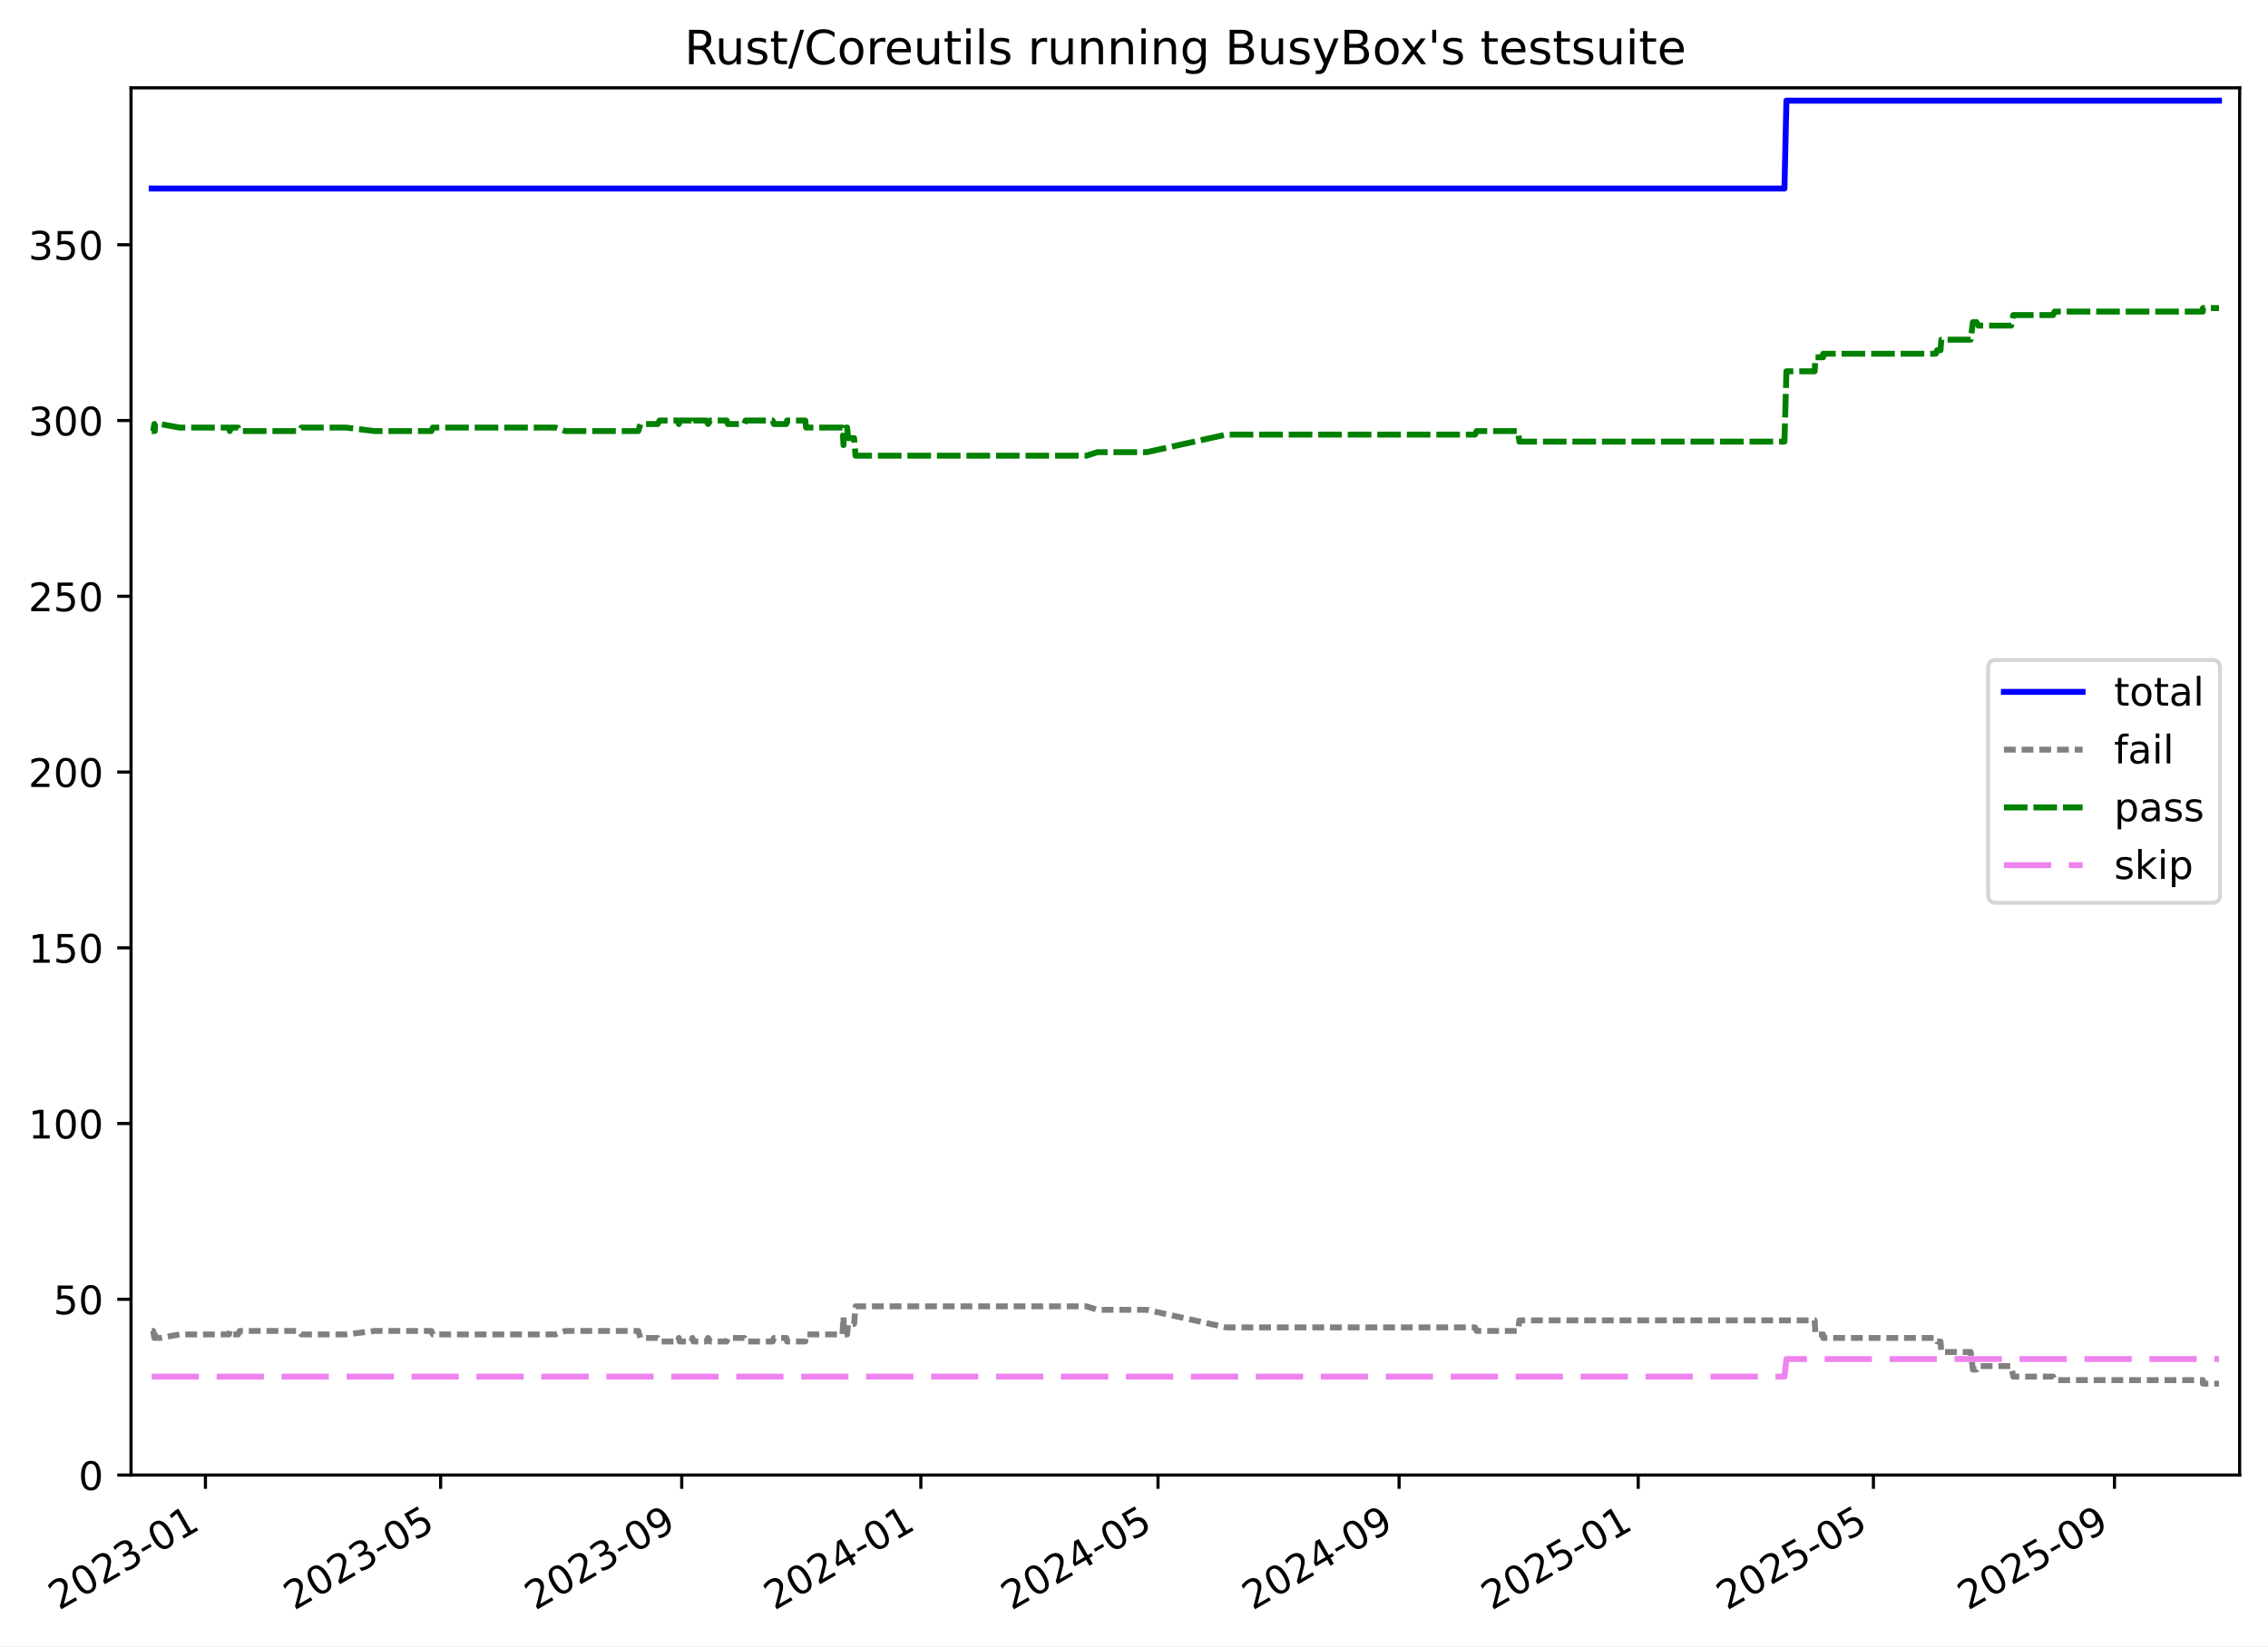
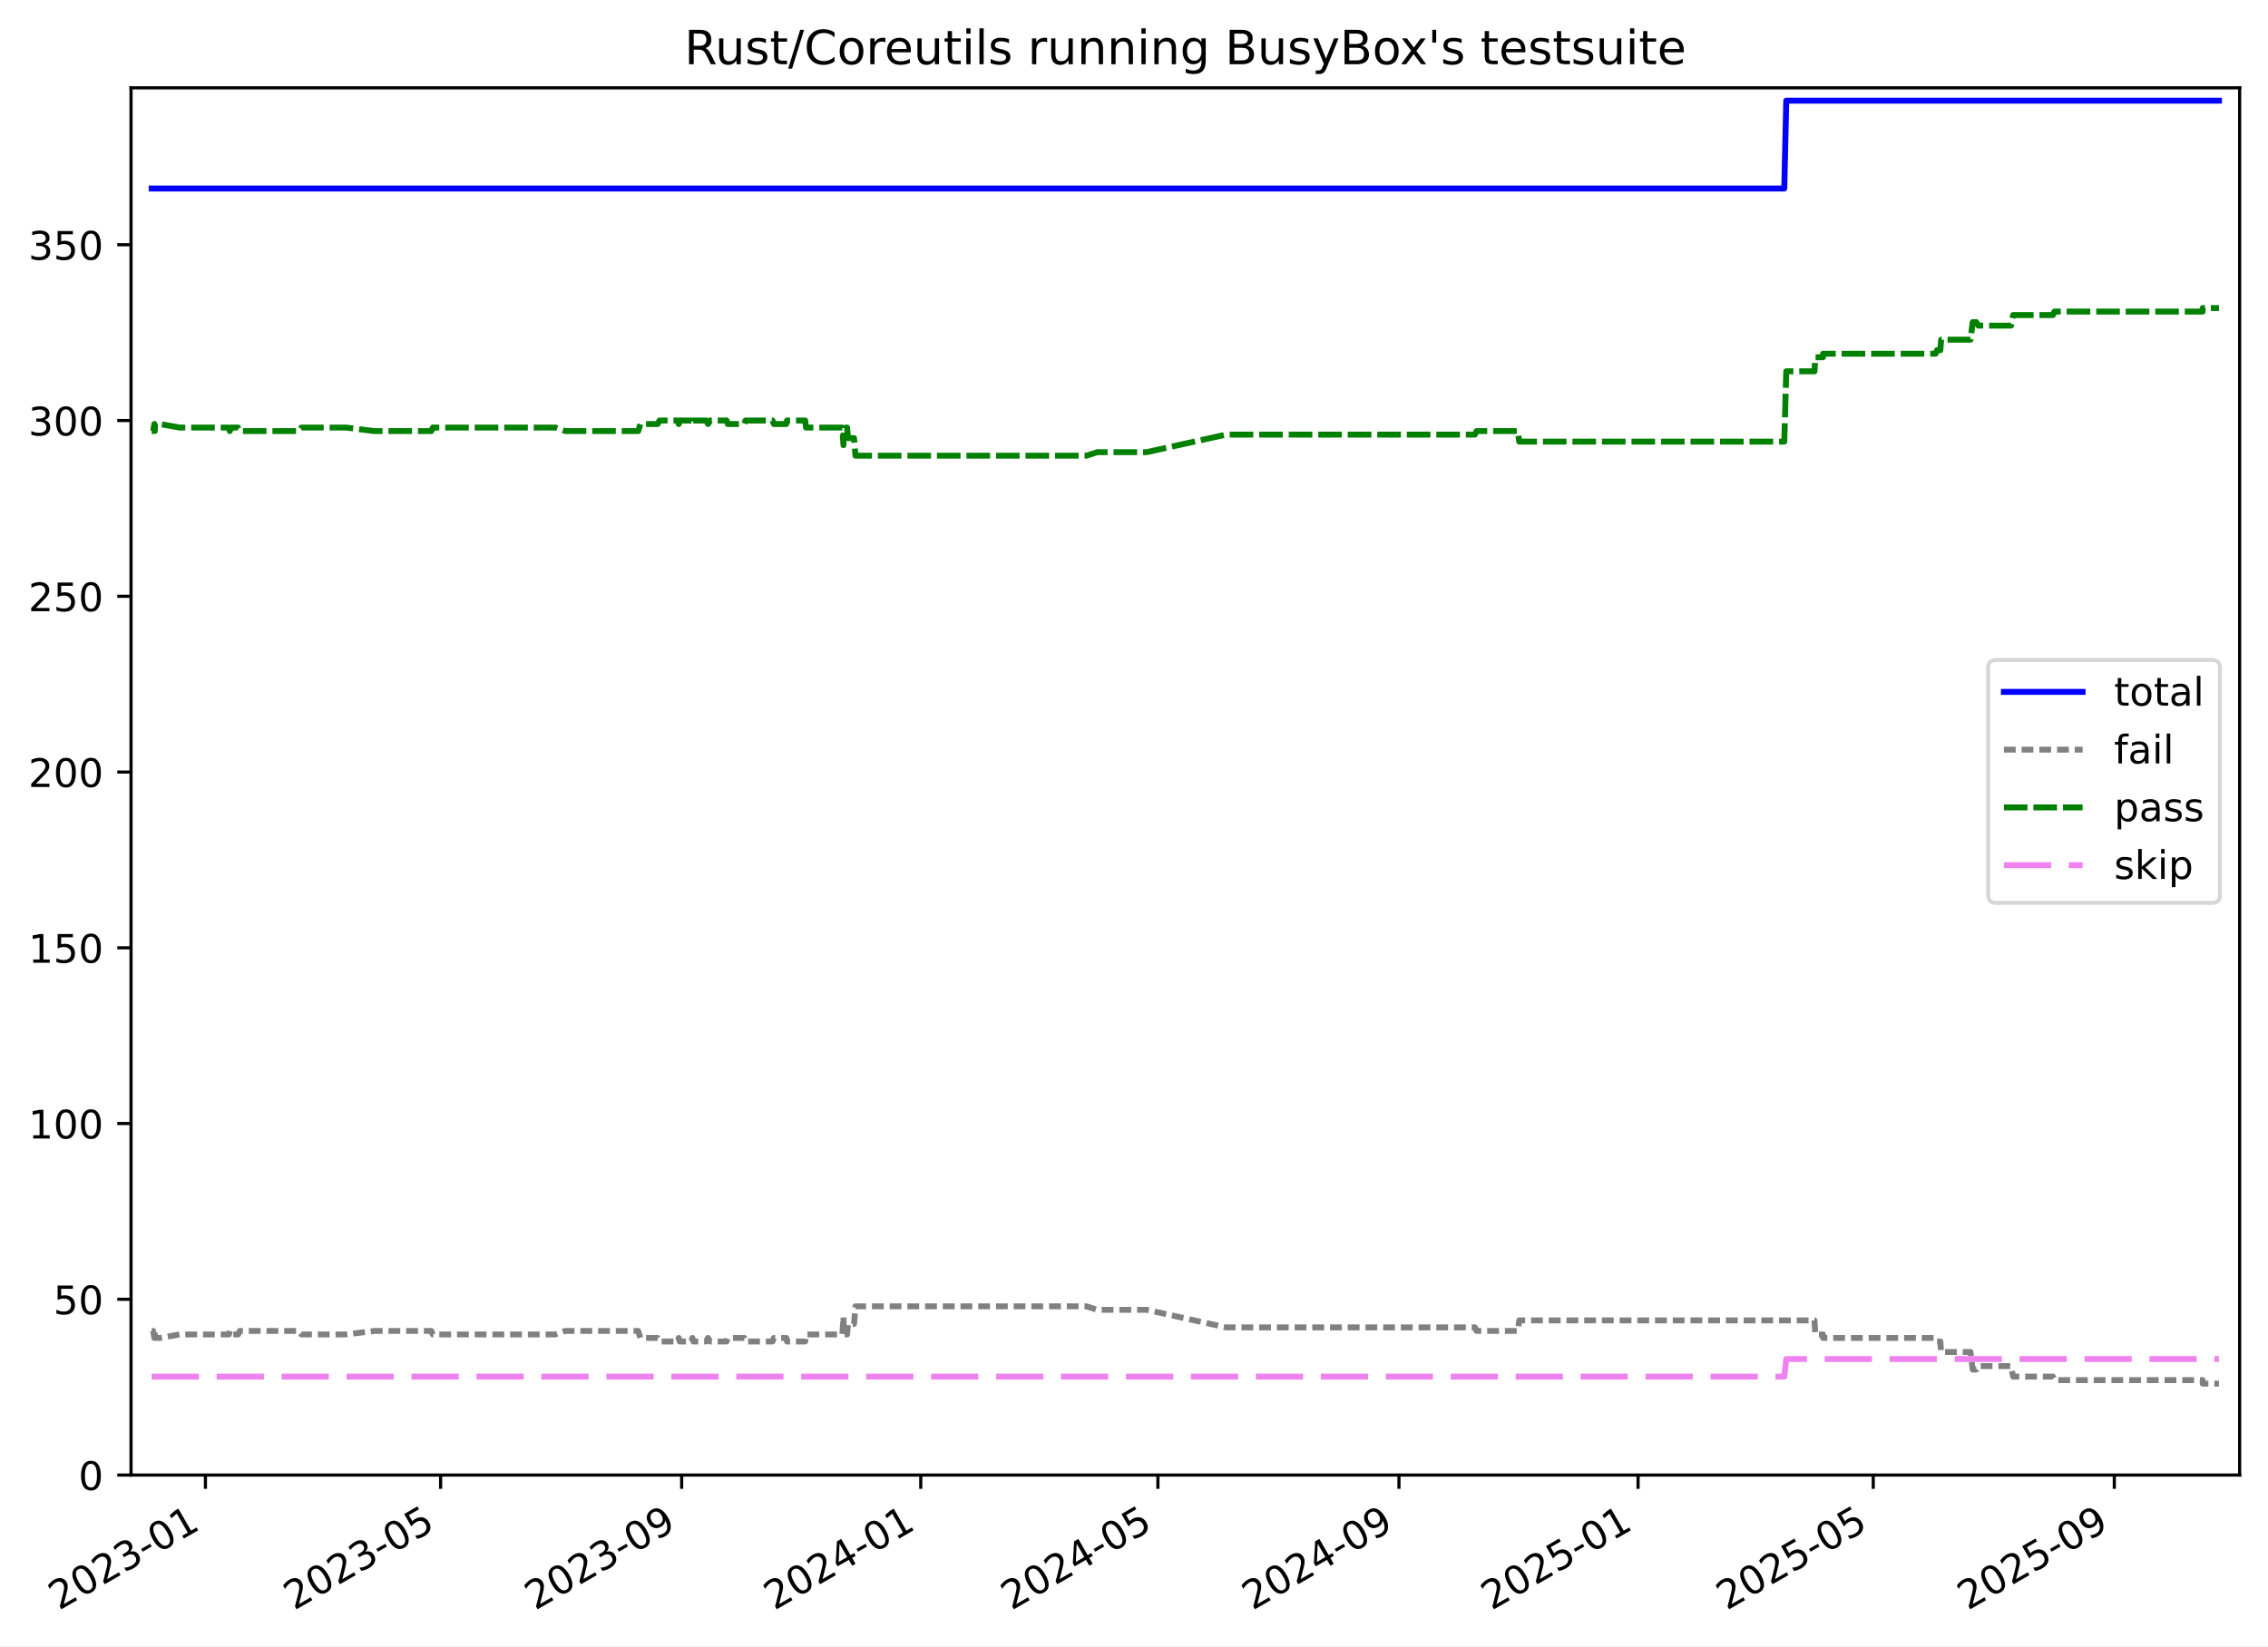
<svg xmlns="http://www.w3.org/2000/svg" xmlns:xlink="http://www.w3.org/1999/xlink" width="576.168pt" height="418.303pt" viewBox="0 0 576.168 418.303" version="1.1">
  <defs>
    <style type="text/css">*{stroke-linejoin: round; stroke-linecap: butt}</style>
  </defs>
  <g id="figure_1">
    <g id="patch_1">
      <path d="M -0 418.303  L 576.168 418.303  L 576.168 0  L -0 0  z " style="fill: #ffffff" />
    </g>
    <g id="axes_1">
      <g id="patch_2">
        <path d="M 33.288 374.83  L 568.967 374.83  L 568.967 22.318  L 33.288 22.318  z " style="fill: #ffffff" />
      </g>
      <g id="matplotlib.axis_1">
        <g id="xtick_1">
          <g id="line2d_1">
            <defs>
-               <path id="m1605deb864" d="M 0 0  L 0 3.5  " style="stroke: #000000; stroke-width: 0.8" />
-             </defs>
-             <g>
-               <use xlink:href="#m1605deb864" x="52.189" y="374.83" style="stroke: #000000; stroke-width: 0.8" />
+               <path id="m70efbb197f" d="M 0 0  L 0 3.5  " style="stroke: #000000; stroke-width: 0.8" />
+             </defs>
+             <g>
+               <use xlink:href="#m70efbb197f" x="52.187" y="374.83" style="stroke: #000000; stroke-width: 0.8" />
            </g>
          </g>
          <g id="text_1">
-             <g transform="translate(14.96389 409.302) rotate(-30) scale(0.1 -0.1)">
+             <g transform="translate(14.96254 409.302) rotate(-30) scale(0.1 -0.1)">
              <defs>
                <path id="DejaVuSans-32" d="M 1228 531  L 3431 531  L 3431 0  L 469 0  L 469 531  Q 828 903 1448 1529  Q 2069 2156 2228 2338  Q 2531 2678 2651 2914  Q 2772 3150 2772 3378  Q 2772 3750 2511 3984  Q 2250 4219 1831 4219  Q 1534 4219 1204 4116  Q 875 4013 500 3803  L 500 4441  Q 881 4594 1212 4672  Q 1544 4750 1819 4750  Q 2544 4750 2975 4387  Q 3406 4025 3406 3419  Q 3406 3131 3298 2873  Q 3191 2616 2906 2266  Q 2828 2175 2409 1742  Q 1991 1309 1228 531  z " transform="scale(0.015625)" />
                <path id="DejaVuSans-30" d="M 2034 4250  Q 1547 4250 1301 3770  Q 1056 3291 1056 2328  Q 1056 1369 1301 889  Q 1547 409 2034 409  Q 2525 409 2770 889  Q 3016 1369 3016 2328  Q 3016 3291 2770 3770  Q 2525 4250 2034 4250  z M 2034 4750  Q 2819 4750 3233 4129  Q 3647 3509 3647 2328  Q 3647 1150 3233 529  Q 2819 -91 2034 -91  Q 1250 -91 836 529  Q 422 1150 422 2328  Q 422 3509 836 4129  Q 1250 4750 2034 4750  z " transform="scale(0.015625)" />
                <path id="DejaVuSans-33" d="M 2597 2516  Q 3050 2419 3304 2112  Q 3559 1806 3559 1356  Q 3559 666 3084 287  Q 2609 -91 1734 -91  Q 1441 -91 1130 -33  Q 819 25 488 141  L 488 750  Q 750 597 1062 519  Q 1375 441 1716 441  Q 2309 441 2620 675  Q 2931 909 2931 1356  Q 2931 1769 2642 2001  Q 2353 2234 1838 2234  L 1294 2234  L 1294 2753  L 1863 2753  Q 2328 2753 2575 2939  Q 2822 3125 2822 3475  Q 2822 3834 2567 4026  Q 2313 4219 1838 4219  Q 1578 4219 1281 4162  Q 984 4106 628 3988  L 628 4550  Q 988 4650 1302 4700  Q 1616 4750 1894 4750  Q 2613 4750 3031 4423  Q 3450 4097 3450 3541  Q 3450 3153 3228 2886  Q 3006 2619 2597 2516  z " transform="scale(0.015625)" />
                <path id="DejaVuSans-2d" d="M 313 2009  L 1997 2009  L 1997 1497  L 313 1497  L 313 2009  z " transform="scale(0.015625)" />
                <path id="DejaVuSans-31" d="M 794 531  L 1825 531  L 1825 4091  L 703 3866  L 703 4441  L 1819 4666  L 2450 4666  L 2450 531  L 3481 531  L 3481 0  L 794 0  L 794 531  z " transform="scale(0.015625)" />
              </defs>
              <use xlink:href="#DejaVuSans-32" />
              <use xlink:href="#DejaVuSans-30" x="63.623" />
              <use xlink:href="#DejaVuSans-32" x="127.246" />
              <use xlink:href="#DejaVuSans-33" x="190.869" />
              <use xlink:href="#DejaVuSans-2d" x="254.492" />
              <use xlink:href="#DejaVuSans-30" x="290.576" />
              <use xlink:href="#DejaVuSans-31" x="354.199" />
            </g>
          </g>
        </g>
        <g id="xtick_2">
          <g id="line2d_2">
            <g>
-               <use xlink:href="#m1605deb864" x="111.94" y="374.83" style="stroke: #000000; stroke-width: 0.8" />
+               <use xlink:href="#m70efbb197f" x="111.933" y="374.83" style="stroke: #000000; stroke-width: 0.8" />
            </g>
          </g>
          <g id="text_2">
-             <g transform="translate(74.71553 409.302) rotate(-30) scale(0.1 -0.1)">
+             <g transform="translate(74.70831 409.302) rotate(-30) scale(0.1 -0.1)">
              <defs>
                <path id="DejaVuSans-35" d="M 691 4666  L 3169 4666  L 3169 4134  L 1269 4134  L 1269 2991  Q 1406 3038 1543 3061  Q 1681 3084 1819 3084  Q 2600 3084 3056 2656  Q 3513 2228 3513 1497  Q 3513 744 3044 326  Q 2575 -91 1722 -91  Q 1428 -91 1123 -41  Q 819 9 494 109  L 494 744  Q 775 591 1075 516  Q 1375 441 1709 441  Q 2250 441 2565 725  Q 2881 1009 2881 1497  Q 2881 1984 2565 2268  Q 2250 2553 1709 2553  Q 1456 2553 1204 2497  Q 953 2441 691 2322  L 691 4666  z " transform="scale(0.015625)" />
              </defs>
              <use xlink:href="#DejaVuSans-32" />
              <use xlink:href="#DejaVuSans-30" x="63.623" />
              <use xlink:href="#DejaVuSans-32" x="127.246" />
              <use xlink:href="#DejaVuSans-33" x="190.869" />
              <use xlink:href="#DejaVuSans-2d" x="254.492" />
              <use xlink:href="#DejaVuSans-30" x="290.576" />
              <use xlink:href="#DejaVuSans-35" x="354.199" />
            </g>
          </g>
        </g>
        <g id="xtick_3">
          <g id="line2d_3">
            <g>
-               <use xlink:href="#m1605deb864" x="173.186" y="374.83" style="stroke: #000000; stroke-width: 0.8" />
+               <use xlink:href="#m70efbb197f" x="173.173" y="374.83" style="stroke: #000000; stroke-width: 0.8" />
            </g>
          </g>
          <g id="text_3">
-             <g transform="translate(135.961 409.302) rotate(-30) scale(0.1 -0.1)">
+             <g transform="translate(135.9477 409.302) rotate(-30) scale(0.1 -0.1)">
              <defs>
                <path id="DejaVuSans-39" d="M 703 97  L 703 672  Q 941 559 1184 500  Q 1428 441 1663 441  Q 2288 441 2617 861  Q 2947 1281 2994 2138  Q 2813 1869 2534 1725  Q 2256 1581 1919 1581  Q 1219 1581 811 2004  Q 403 2428 403 3163  Q 403 3881 828 4315  Q 1253 4750 1959 4750  Q 2769 4750 3195 4129  Q 3622 3509 3622 2328  Q 3622 1225 3098 567  Q 2575 -91 1691 -91  Q 1453 -91 1209 -44  Q 966 3 703 97  z M 1959 2075  Q 2384 2075 2632 2365  Q 2881 2656 2881 3163  Q 2881 3666 2632 3958  Q 2384 4250 1959 4250  Q 1534 4250 1286 3958  Q 1038 3666 1038 3163  Q 1038 2656 1286 2365  Q 1534 2075 1959 2075  z " transform="scale(0.015625)" />
              </defs>
              <use xlink:href="#DejaVuSans-32" />
              <use xlink:href="#DejaVuSans-30" x="63.623" />
              <use xlink:href="#DejaVuSans-32" x="127.246" />
              <use xlink:href="#DejaVuSans-33" x="190.869" />
              <use xlink:href="#DejaVuSans-2d" x="254.492" />
              <use xlink:href="#DejaVuSans-30" x="290.576" />
              <use xlink:href="#DejaVuSans-39" x="354.199" />
            </g>
          </g>
        </g>
        <g id="xtick_4">
          <g id="line2d_4">
            <g>
-               <use xlink:href="#m1605deb864" x="233.933" y="374.83" style="stroke: #000000; stroke-width: 0.8" />
+               <use xlink:href="#m70efbb197f" x="233.914" y="374.83" style="stroke: #000000; stroke-width: 0.8" />
            </g>
          </g>
          <g id="text_4">
-             <g transform="translate(196.7085 409.302) rotate(-30) scale(0.1 -0.1)">
+             <g transform="translate(196.6893 409.302) rotate(-30) scale(0.1 -0.1)">
              <defs>
                <path id="DejaVuSans-34" d="M 2419 4116  L 825 1625  L 2419 1625  L 2419 4116  z M 2253 4666  L 3047 4666  L 3047 1625  L 3713 1625  L 3713 1100  L 3047 1100  L 3047 0  L 2419 0  L 2419 1100  L 313 1100  L 313 1709  L 2253 4666  z " transform="scale(0.015625)" />
              </defs>
              <use xlink:href="#DejaVuSans-32" />
              <use xlink:href="#DejaVuSans-30" x="63.623" />
              <use xlink:href="#DejaVuSans-32" x="127.246" />
              <use xlink:href="#DejaVuSans-34" x="190.869" />
              <use xlink:href="#DejaVuSans-2d" x="254.492" />
              <use xlink:href="#DejaVuSans-30" x="290.576" />
              <use xlink:href="#DejaVuSans-31" x="354.199" />
            </g>
          </g>
        </g>
        <g id="xtick_5">
          <g id="line2d_5">
            <g>
-               <use xlink:href="#m1605deb864" x="294.183" y="374.83" style="stroke: #000000; stroke-width: 0.8" />
+               <use xlink:href="#m70efbb197f" x="294.158" y="374.83" style="stroke: #000000; stroke-width: 0.8" />
            </g>
          </g>
          <g id="text_5">
-             <g transform="translate(256.9581 409.302) rotate(-30) scale(0.1 -0.1)">
+             <g transform="translate(256.9329 409.302) rotate(-30) scale(0.1 -0.1)">
              <use xlink:href="#DejaVuSans-32" />
              <use xlink:href="#DejaVuSans-30" x="63.623" />
              <use xlink:href="#DejaVuSans-32" x="127.246" />
              <use xlink:href="#DejaVuSans-34" x="190.869" />
              <use xlink:href="#DejaVuSans-2d" x="254.492" />
              <use xlink:href="#DejaVuSans-30" x="290.576" />
              <use xlink:href="#DejaVuSans-35" x="354.199" />
            </g>
          </g>
        </g>
        <g id="xtick_6">
          <g id="line2d_6">
            <g>
-               <use xlink:href="#m1605deb864" x="355.428" y="374.83" style="stroke: #000000; stroke-width: 0.8" />
+               <use xlink:href="#m70efbb197f" x="355.397" y="374.83" style="stroke: #000000; stroke-width: 0.8" />
            </g>
          </g>
          <g id="text_6">
-             <g transform="translate(318.2035 409.302) rotate(-30) scale(0.1 -0.1)">
+             <g transform="translate(318.1723 409.302) rotate(-30) scale(0.1 -0.1)">
              <use xlink:href="#DejaVuSans-32" />
              <use xlink:href="#DejaVuSans-30" x="63.623" />
              <use xlink:href="#DejaVuSans-32" x="127.246" />
              <use xlink:href="#DejaVuSans-34" x="190.869" />
              <use xlink:href="#DejaVuSans-2d" x="254.492" />
              <use xlink:href="#DejaVuSans-30" x="290.576" />
              <use xlink:href="#DejaVuSans-39" x="354.199" />
            </g>
          </g>
        </g>
        <g id="xtick_7">
          <g id="line2d_7">
            <g>
-               <use xlink:href="#m1605deb864" x="416.176" y="374.83" style="stroke: #000000; stroke-width: 0.8" />
+               <use xlink:href="#m70efbb197f" x="416.139" y="374.83" style="stroke: #000000; stroke-width: 0.8" />
            </g>
          </g>
          <g id="text_7">
-             <g transform="translate(378.951 409.302) rotate(-30) scale(0.1 -0.1)">
+             <g transform="translate(378.9139 409.302) rotate(-30) scale(0.1 -0.1)">
              <use xlink:href="#DejaVuSans-32" />
              <use xlink:href="#DejaVuSans-30" x="63.623" />
              <use xlink:href="#DejaVuSans-32" x="127.246" />
              <use xlink:href="#DejaVuSans-35" x="190.869" />
              <use xlink:href="#DejaVuSans-2d" x="254.492" />
              <use xlink:href="#DejaVuSans-30" x="290.576" />
              <use xlink:href="#DejaVuSans-31" x="354.199" />
            </g>
          </g>
        </g>
        <g id="xtick_8">
          <g id="line2d_8">
            <g>
-               <use xlink:href="#m1605deb864" x="475.927" y="374.83" style="stroke: #000000; stroke-width: 0.8" />
+               <use xlink:href="#m70efbb197f" x="475.884" y="374.83" style="stroke: #000000; stroke-width: 0.8" />
            </g>
          </g>
          <g id="text_8">
-             <g transform="translate(438.7026 409.302) rotate(-30) scale(0.1 -0.1)">
+             <g transform="translate(438.6596 409.302) rotate(-30) scale(0.1 -0.1)">
              <use xlink:href="#DejaVuSans-32" />
              <use xlink:href="#DejaVuSans-30" x="63.623" />
              <use xlink:href="#DejaVuSans-32" x="127.246" />
              <use xlink:href="#DejaVuSans-35" x="190.869" />
              <use xlink:href="#DejaVuSans-2d" x="254.492" />
              <use xlink:href="#DejaVuSans-30" x="290.576" />
              <use xlink:href="#DejaVuSans-35" x="354.199" />
            </g>
          </g>
        </g>
        <g id="xtick_9">
          <g id="line2d_9">
            <g>
-               <use xlink:href="#m1605deb864" x="537.173" y="374.83" style="stroke: #000000; stroke-width: 0.8" />
+               <use xlink:href="#m70efbb197f" x="537.124" y="374.83" style="stroke: #000000; stroke-width: 0.8" />
            </g>
          </g>
          <g id="text_9">
-             <g transform="translate(499.9481 409.302) rotate(-30) scale(0.1 -0.1)">
+             <g transform="translate(499.8991 409.302) rotate(-30) scale(0.1 -0.1)">
              <use xlink:href="#DejaVuSans-32" />
              <use xlink:href="#DejaVuSans-30" x="63.623" />
              <use xlink:href="#DejaVuSans-32" x="127.246" />
              <use xlink:href="#DejaVuSans-35" x="190.869" />
              <use xlink:href="#DejaVuSans-2d" x="254.492" />
              <use xlink:href="#DejaVuSans-30" x="290.576" />
              <use xlink:href="#DejaVuSans-39" x="354.199" />
            </g>
          </g>
        </g>
      </g>
      <g id="matplotlib.axis_2">
        <g id="ytick_1">
          <g id="line2d_10">
            <defs>
-               <path id="m85dfaff36c" d="M 0 0  L -3.5 0  " style="stroke: #000000; stroke-width: 0.8" />
-             </defs>
-             <g>
-               <use xlink:href="#m85dfaff36c" x="33.288" y="374.83" style="stroke: #000000; stroke-width: 0.8" />
+               <path id="m8d6e02de9f" d="M 0 0  L -3.5 0  " style="stroke: #000000; stroke-width: 0.8" />
+             </defs>
+             <g>
+               <use xlink:href="#m8d6e02de9f" x="33.288" y="374.83" style="stroke: #000000; stroke-width: 0.8" />
            </g>
          </g>
          <g id="text_10">
            <g transform="translate(19.925 378.6293) scale(0.1 -0.1)">
              <use xlink:href="#DejaVuSans-30" />
            </g>
          </g>
        </g>
        <g id="ytick_2">
          <g id="line2d_11">
            <g>
-               <use xlink:href="#m85dfaff36c" x="33.288" y="330.169" style="stroke: #000000; stroke-width: 0.8" />
+               <use xlink:href="#m8d6e02de9f" x="33.288" y="330.169" style="stroke: #000000; stroke-width: 0.8" />
            </g>
          </g>
          <g id="text_11">
            <g transform="translate(13.5625 333.968) scale(0.1 -0.1)">
              <use xlink:href="#DejaVuSans-35" />
              <use xlink:href="#DejaVuSans-30" x="63.623" />
            </g>
          </g>
        </g>
        <g id="ytick_3">
          <g id="line2d_12">
            <g>
-               <use xlink:href="#m85dfaff36c" x="33.288" y="285.507" style="stroke: #000000; stroke-width: 0.8" />
+               <use xlink:href="#m8d6e02de9f" x="33.288" y="285.507" style="stroke: #000000; stroke-width: 0.8" />
            </g>
          </g>
          <g id="text_12">
            <g transform="translate(7.2 289.3067) scale(0.1 -0.1)">
              <use xlink:href="#DejaVuSans-31" />
              <use xlink:href="#DejaVuSans-30" x="63.623" />
              <use xlink:href="#DejaVuSans-30" x="127.246" />
            </g>
          </g>
        </g>
        <g id="ytick_4">
          <g id="line2d_13">
            <g>
-               <use xlink:href="#m85dfaff36c" x="33.288" y="240.846" style="stroke: #000000; stroke-width: 0.8" />
+               <use xlink:href="#m8d6e02de9f" x="33.288" y="240.846" style="stroke: #000000; stroke-width: 0.8" />
            </g>
          </g>
          <g id="text_13">
            <g transform="translate(7.2 244.6453) scale(0.1 -0.1)">
              <use xlink:href="#DejaVuSans-31" />
              <use xlink:href="#DejaVuSans-35" x="63.623" />
              <use xlink:href="#DejaVuSans-30" x="127.246" />
            </g>
          </g>
        </g>
        <g id="ytick_5">
          <g id="line2d_14">
            <g>
-               <use xlink:href="#m85dfaff36c" x="33.288" y="196.185" style="stroke: #000000; stroke-width: 0.8" />
+               <use xlink:href="#m8d6e02de9f" x="33.288" y="196.185" style="stroke: #000000; stroke-width: 0.8" />
            </g>
          </g>
          <g id="text_14">
            <g transform="translate(7.2 199.984) scale(0.1 -0.1)">
              <use xlink:href="#DejaVuSans-32" />
              <use xlink:href="#DejaVuSans-30" x="63.623" />
              <use xlink:href="#DejaVuSans-30" x="127.246" />
            </g>
          </g>
        </g>
        <g id="ytick_6">
          <g id="line2d_15">
            <g>
-               <use xlink:href="#m85dfaff36c" x="33.288" y="151.523" style="stroke: #000000; stroke-width: 0.8" />
+               <use xlink:href="#m8d6e02de9f" x="33.288" y="151.523" style="stroke: #000000; stroke-width: 0.8" />
            </g>
          </g>
          <g id="text_15">
            <g transform="translate(7.2 155.3226) scale(0.1 -0.1)">
              <use xlink:href="#DejaVuSans-32" />
              <use xlink:href="#DejaVuSans-35" x="63.623" />
              <use xlink:href="#DejaVuSans-30" x="127.246" />
            </g>
          </g>
        </g>
        <g id="ytick_7">
          <g id="line2d_16">
            <g>
-               <use xlink:href="#m85dfaff36c" x="33.288" y="106.862" style="stroke: #000000; stroke-width: 0.8" />
+               <use xlink:href="#m8d6e02de9f" x="33.288" y="106.862" style="stroke: #000000; stroke-width: 0.8" />
            </g>
          </g>
          <g id="text_16">
            <g transform="translate(7.2 110.6613) scale(0.1 -0.1)">
              <use xlink:href="#DejaVuSans-33" />
              <use xlink:href="#DejaVuSans-30" x="63.623" />
              <use xlink:href="#DejaVuSans-30" x="127.246" />
            </g>
          </g>
        </g>
        <g id="ytick_8">
          <g id="line2d_17">
            <g>
-               <use xlink:href="#m85dfaff36c" x="33.288" y="62.201" style="stroke: #000000; stroke-width: 0.8" />
+               <use xlink:href="#m8d6e02de9f" x="33.288" y="62.201" style="stroke: #000000; stroke-width: 0.8" />
            </g>
          </g>
          <g id="text_17">
            <g transform="translate(7.2 65.99993) scale(0.1 -0.1)">
              <use xlink:href="#DejaVuSans-33" />
              <use xlink:href="#DejaVuSans-35" x="63.623" />
              <use xlink:href="#DejaVuSans-30" x="127.246" />
            </g>
          </g>
        </g>
      </g>
      <g id="line2d_18">
-         <path d="M 38.539 47.909  L 453.326 47.909  L 453.825 25.578  L 563.716 25.578  L 563.716 25.578  " clip-path="url(#p079d27ba7e)" style="fill: none; stroke: #0000ff; stroke-width: 1.5; stroke-linecap: square" />
+         <path d="M 38.539 47.909  L 453.285 47.909  L 453.784 25.578  L 563.716 25.578  L 563.716 25.578  " clip-path="url(#pf9ece3ffaa)" style="fill: none; stroke: #0000ff; stroke-width: 1.5; stroke-linecap: square" />
      </g>
      <g id="line2d_19">
-         <path d="M 38.539 338.208  L 38.91 338.208  L 39.211 339.994  L 39.318 338.208  L 39.411 339.994  L 40.674 339.994  L 45.603 339.101  L 58.169 339.101  L 58.367 338.208  L 58.757 339.101  L 60.484 339.101  L 60.913 338.208  L 75.959 338.208  L 76.575 339.101  L 87.912 339.101  L 95.126 338.208  L 109.578 338.208  L 109.966 339.101  L 141.093 339.101  L 143.615 338.208  L 162.137 338.208  L 162.697 339.994  L 167.075 339.994  L 167.546 340.888  L 172.133 340.888  L 172.445 339.994  L 172.667 340.888  L 175.684 340.888  L 175.912 339.994  L 176.152 340.888  L 179.437 340.888  L 179.881 339.994  L 180.436 340.888  L 184.594 340.888  L 184.92 339.994  L 189.095 339.994  L 189.396 340.888  L 196.275 340.888  L 196.613 339.994  L 199.751 339.994  L 199.941 340.888  L 204.571 340.888  L 204.78 339.101  L 214.01 339.101  L 214.29 334.635  L 214.4 339.101  L 215.207 339.101  L 215.453 336.421  L 216.981 336.421  L 217.344 331.955  L 276.026 331.955  L 278.785 332.848  L 291.333 332.848  L 311.514 337.315  L 374.725 337.315  L 375.132 338.208  L 385.636 338.208  L 385.982 335.528  L 460.997 335.528  L 461.216 339.101  L 463.153 339.101  L 463.17 339.994  L 491.762 339.994  L 492.122 340.888  L 492.973 340.888  L 493.179 343.567  L 500.638 343.567  L 501.2 348.033  L 502.086 348.033  L 502.612 347.14  L 510.929 347.14  L 511.457 349.82  L 521.578 349.82  L 521.964 350.713  L 559.617 350.713  L 559.638 351.606  L 563.716 351.606  L 563.716 351.606  " clip-path="url(#p079d27ba7e)" style="fill: none; stroke-dasharray: 3,1.5; stroke-dashoffset: 0; stroke: #808080; stroke-width: 1.5" />
+         <path d="M 38.539 338.208  L 38.91 338.208  L 39.211 339.994  L 39.318 338.208  L 39.411 339.994  L 40.673 339.994  L 45.602 339.101  L 58.167 339.101  L 58.365 338.208  L 58.755 339.101  L 60.482 339.101  L 60.911 338.208  L 75.955 338.208  L 76.571 339.101  L 87.907 339.101  L 95.121 338.208  L 109.572 338.208  L 109.959 339.101  L 141.083 339.101  L 143.605 338.208  L 162.125 338.208  L 162.685 339.994  L 167.063 339.994  L 167.533 340.888  L 172.12 340.888  L 172.432 339.994  L 172.654 340.888  L 175.67 340.888  L 175.899 339.994  L 176.138 340.888  L 179.423 340.888  L 179.867 339.994  L 180.422 340.888  L 184.579 340.888  L 184.905 339.994  L 189.08 339.994  L 189.381 340.888  L 196.259 340.888  L 196.598 339.994  L 199.735 339.994  L 199.925 340.888  L 204.554 340.888  L 204.764 339.101  L 213.992 339.101  L 214.273 334.635  L 214.382 339.101  L 215.189 339.101  L 215.436 336.421  L 216.964 336.421  L 217.326 331.955  L 276.003 331.955  L 278.761 332.848  L 291.308 332.848  L 311.488 337.315  L 374.692 337.315  L 375.099 338.208  L 385.602 338.208  L 385.948 335.528  L 460.956 335.528  L 461.174 339.101  L 463.111 339.101  L 463.129 339.994  L 491.717 339.994  L 492.077 340.888  L 492.929 340.888  L 493.134 343.567  L 500.593 343.567  L 501.154 348.033  L 502.041 348.033  L 502.567 347.14  L 510.883 347.14  L 511.411 349.82  L 521.53 349.82  L 521.916 350.713  L 559.565 350.713  L 559.586 351.606  L 563.716 351.606  L 563.716 351.606  " clip-path="url(#pf9ece3ffaa)" style="fill: none; stroke-dasharray: 3,1.5; stroke-dashoffset: 0; stroke: #808080; stroke-width: 1.5" />
      </g>
      <g id="line2d_20">
-         <path d="M 38.539 109.542  L 38.91 109.542  L 39.211 107.755  L 39.318 109.542  L 39.411 107.755  L 40.674 107.755  L 45.603 108.649  L 58.169 108.649  L 58.367 109.542  L 58.757 108.649  L 60.484 108.649  L 60.913 109.542  L 75.959 109.542  L 76.575 108.649  L 87.912 108.649  L 95.126 109.542  L 109.578 109.542  L 109.966 108.649  L 141.093 108.649  L 143.615 109.542  L 162.137 109.542  L 162.697 107.755  L 167.075 107.755  L 167.546 106.862  L 172.133 106.862  L 172.445 107.755  L 172.667 106.862  L 175.684 106.862  L 175.912 107.755  L 176.152 106.862  L 179.437 106.862  L 179.881 107.755  L 180.436 106.862  L 184.594 106.862  L 184.92 107.755  L 189.095 107.755  L 189.396 106.862  L 196.275 106.862  L 196.613 107.755  L 199.751 107.755  L 199.941 106.862  L 204.571 106.862  L 204.78 108.649  L 214.01 108.649  L 214.29 113.115  L 214.4 108.649  L 215.207 108.649  L 215.453 111.328  L 216.981 111.328  L 217.344 115.794  L 276.026 115.794  L 278.785 114.901  L 291.333 114.901  L 311.514 110.435  L 374.725 110.435  L 375.132 109.542  L 385.636 109.542  L 385.982 112.221  L 453.326 112.221  L 453.825 94.357  L 460.997 94.357  L 461.216 90.784  L 463.153 90.784  L 463.17 89.891  L 491.762 89.891  L 492.122 88.998  L 492.973 88.998  L 493.179 86.318  L 500.638 86.318  L 501.2 81.852  L 502.086 81.852  L 502.612 82.745  L 510.929 82.745  L 511.457 80.065  L 521.578 80.065  L 521.964 79.172  L 559.617 79.172  L 559.638 78.279  L 563.716 78.279  L 563.716 78.279  " clip-path="url(#p079d27ba7e)" style="fill: none; stroke-dasharray: 6,1.5; stroke-dashoffset: 0; stroke: #008000; stroke-width: 1.5" />
+         <path d="M 38.539 109.542  L 38.91 109.542  L 39.211 107.755  L 39.318 109.542  L 39.411 107.755  L 40.673 107.755  L 45.602 108.649  L 58.167 108.649  L 58.365 109.542  L 58.755 108.649  L 60.482 108.649  L 60.911 109.542  L 75.955 109.542  L 76.571 108.649  L 87.907 108.649  L 95.121 109.542  L 109.572 109.542  L 109.959 108.649  L 141.083 108.649  L 143.605 109.542  L 162.125 109.542  L 162.685 107.755  L 167.063 107.755  L 167.533 106.862  L 172.12 106.862  L 172.432 107.755  L 172.654 106.862  L 175.67 106.862  L 175.899 107.755  L 176.138 106.862  L 179.423 106.862  L 179.867 107.755  L 180.422 106.862  L 184.579 106.862  L 184.905 107.755  L 189.08 107.755  L 189.381 106.862  L 196.259 106.862  L 196.598 107.755  L 199.735 107.755  L 199.925 106.862  L 204.554 106.862  L 204.764 108.649  L 213.992 108.649  L 214.273 113.115  L 214.382 108.649  L 215.189 108.649  L 215.436 111.328  L 216.964 111.328  L 217.326 115.794  L 276.003 115.794  L 278.761 114.901  L 291.308 114.901  L 311.488 110.435  L 374.692 110.435  L 375.099 109.542  L 385.602 109.542  L 385.948 112.221  L 453.285 112.221  L 453.784 94.357  L 460.956 94.357  L 461.174 90.784  L 463.111 90.784  L 463.129 89.891  L 491.717 89.891  L 492.077 88.998  L 492.929 88.998  L 493.134 86.318  L 500.593 86.318  L 501.154 81.852  L 502.041 81.852  L 502.567 82.745  L 510.883 82.745  L 511.411 80.065  L 521.53 80.065  L 521.916 79.172  L 559.565 79.172  L 559.586 78.279  L 563.716 78.279  L 563.716 78.279  " clip-path="url(#pf9ece3ffaa)" style="fill: none; stroke-dasharray: 6,1.5; stroke-dashoffset: 0; stroke: #008000; stroke-width: 1.5" />
      </g>
      <g id="line2d_21">
-         <path d="M 38.539 349.82  L 453.326 349.82  L 453.825 345.354  L 563.716 345.354  L 563.716 345.354  " clip-path="url(#p079d27ba7e)" style="fill: none; stroke-dasharray: 12,4.5; stroke-dashoffset: 0; stroke: #ee82ee; stroke-width: 1.5" />
+         <path d="M 38.539 349.82  L 453.285 349.82  L 453.784 345.354  L 563.716 345.354  L 563.716 345.354  " clip-path="url(#pf9ece3ffaa)" style="fill: none; stroke-dasharray: 12,4.5; stroke-dashoffset: 0; stroke: #ee82ee; stroke-width: 1.5" />
      </g>
      <g id="patch_3">
        <path d="M 33.288 374.83  L 33.288 22.318  " style="fill: none; stroke: #000000; stroke-width: 0.8; stroke-linejoin: miter; stroke-linecap: square" />
      </g>
      <g id="patch_4">
        <path d="M 568.967 374.83  L 568.967 22.318  " style="fill: none; stroke: #000000; stroke-width: 0.8; stroke-linejoin: miter; stroke-linecap: square" />
      </g>
      <g id="patch_5">
        <path d="M 33.288 374.83  L 568.967 374.83  " style="fill: none; stroke: #000000; stroke-width: 0.8; stroke-linejoin: miter; stroke-linecap: square" />
      </g>
      <g id="patch_6">
        <path d="M 33.288 22.318  L 568.967 22.318  " style="fill: none; stroke: #000000; stroke-width: 0.8; stroke-linejoin: miter; stroke-linecap: square" />
      </g>
      <g id="text_18">
        <g transform="translate(173.8722 16.31812) scale(0.12 -0.12)">
          <defs>
            <path id="DejaVuSans-52" d="M 2841 2188  Q 3044 2119 3236 1894  Q 3428 1669 3622 1275  L 4263 0  L 3584 0  L 2988 1197  Q 2756 1666 2539 1819  Q 2322 1972 1947 1972  L 1259 1972  L 1259 0  L 628 0  L 628 4666  L 2053 4666  Q 2853 4666 3247 4331  Q 3641 3997 3641 3322  Q 3641 2881 3436 2590  Q 3231 2300 2841 2188  z M 1259 4147  L 1259 2491  L 2053 2491  Q 2509 2491 2742 2702  Q 2975 2913 2975 3322  Q 2975 3731 2742 3939  Q 2509 4147 2053 4147  L 1259 4147  z " transform="scale(0.015625)" />
            <path id="DejaVuSans-75" d="M 544 1381  L 544 3500  L 1119 3500  L 1119 1403  Q 1119 906 1312 657  Q 1506 409 1894 409  Q 2359 409 2629 706  Q 2900 1003 2900 1516  L 2900 3500  L 3475 3500  L 3475 0  L 2900 0  L 2900 538  Q 2691 219 2414 64  Q 2138 -91 1772 -91  Q 1169 -91 856 284  Q 544 659 544 1381  z M 1991 3584  L 1991 3584  z " transform="scale(0.015625)" />
            <path id="DejaVuSans-73" d="M 2834 3397  L 2834 2853  Q 2591 2978 2328 3040  Q 2066 3103 1784 3103  Q 1356 3103 1142 2972  Q 928 2841 928 2578  Q 928 2378 1081 2264  Q 1234 2150 1697 2047  L 1894 2003  Q 2506 1872 2764 1633  Q 3022 1394 3022 966  Q 3022 478 2636 193  Q 2250 -91 1575 -91  Q 1294 -91 989 -36  Q 684 19 347 128  L 347 722  Q 666 556 975 473  Q 1284 391 1588 391  Q 1994 391 2212 530  Q 2431 669 2431 922  Q 2431 1156 2273 1281  Q 2116 1406 1581 1522  L 1381 1569  Q 847 1681 609 1914  Q 372 2147 372 2553  Q 372 3047 722 3315  Q 1072 3584 1716 3584  Q 2034 3584 2315 3537  Q 2597 3491 2834 3397  z " transform="scale(0.015625)" />
            <path id="DejaVuSans-74" d="M 1172 4494  L 1172 3500  L 2356 3500  L 2356 3053  L 1172 3053  L 1172 1153  Q 1172 725 1289 603  Q 1406 481 1766 481  L 2356 481  L 2356 0  L 1766 0  Q 1100 0 847 248  Q 594 497 594 1153  L 594 3053  L 172 3053  L 172 3500  L 594 3500  L 594 4494  L 1172 4494  z " transform="scale(0.015625)" />
            <path id="DejaVuSans-2f" d="M 1625 4666  L 2156 4666  L 531 -594  L 0 -594  L 1625 4666  z " transform="scale(0.015625)" />
            <path id="DejaVuSans-43" d="M 4122 4306  L 4122 3641  Q 3803 3938 3442 4084  Q 3081 4231 2675 4231  Q 1875 4231 1450 3742  Q 1025 3253 1025 2328  Q 1025 1406 1450 917  Q 1875 428 2675 428  Q 3081 428 3442 575  Q 3803 722 4122 1019  L 4122 359  Q 3791 134 3420 21  Q 3050 -91 2638 -91  Q 1578 -91 968 557  Q 359 1206 359 2328  Q 359 3453 968 4101  Q 1578 4750 2638 4750  Q 3056 4750 3426 4639  Q 3797 4528 4122 4306  z " transform="scale(0.015625)" />
            <path id="DejaVuSans-6f" d="M 1959 3097  Q 1497 3097 1228 2736  Q 959 2375 959 1747  Q 959 1119 1226 758  Q 1494 397 1959 397  Q 2419 397 2687 759  Q 2956 1122 2956 1747  Q 2956 2369 2687 2733  Q 2419 3097 1959 3097  z M 1959 3584  Q 2709 3584 3137 3096  Q 3566 2609 3566 1747  Q 3566 888 3137 398  Q 2709 -91 1959 -91  Q 1206 -91 779 398  Q 353 888 353 1747  Q 353 2609 779 3096  Q 1206 3584 1959 3584  z " transform="scale(0.015625)" />
            <path id="DejaVuSans-72" d="M 2631 2963  Q 2534 3019 2420 3045  Q 2306 3072 2169 3072  Q 1681 3072 1420 2755  Q 1159 2438 1159 1844  L 1159 0  L 581 0  L 581 3500  L 1159 3500  L 1159 2956  Q 1341 3275 1631 3429  Q 1922 3584 2338 3584  Q 2397 3584 2469 3576  Q 2541 3569 2628 3553  L 2631 2963  z " transform="scale(0.015625)" />
            <path id="DejaVuSans-65" d="M 3597 1894  L 3597 1613  L 953 1613  Q 991 1019 1311 708  Q 1631 397 2203 397  Q 2534 397 2845 478  Q 3156 559 3463 722  L 3463 178  Q 3153 47 2828 -22  Q 2503 -91 2169 -91  Q 1331 -91 842 396  Q 353 884 353 1716  Q 353 2575 817 3079  Q 1281 3584 2069 3584  Q 2775 3584 3186 3129  Q 3597 2675 3597 1894  z M 3022 2063  Q 3016 2534 2758 2815  Q 2500 3097 2075 3097  Q 1594 3097 1305 2825  Q 1016 2553 972 2059  L 3022 2063  z " transform="scale(0.015625)" />
            <path id="DejaVuSans-69" d="M 603 3500  L 1178 3500  L 1178 0  L 603 0  L 603 3500  z M 603 4863  L 1178 4863  L 1178 4134  L 603 4134  L 603 4863  z " transform="scale(0.015625)" />
            <path id="DejaVuSans-6c" d="M 603 4863  L 1178 4863  L 1178 0  L 603 0  L 603 4863  z " transform="scale(0.015625)" />
            <path id="DejaVuSans-20" transform="scale(0.015625)" />
            <path id="DejaVuSans-6e" d="M 3513 2113  L 3513 0  L 2938 0  L 2938 2094  Q 2938 2591 2744 2837  Q 2550 3084 2163 3084  Q 1697 3084 1428 2787  Q 1159 2491 1159 1978  L 1159 0  L 581 0  L 581 3500  L 1159 3500  L 1159 2956  Q 1366 3272 1645 3428  Q 1925 3584 2291 3584  Q 2894 3584 3203 3211  Q 3513 2838 3513 2113  z " transform="scale(0.015625)" />
            <path id="DejaVuSans-67" d="M 2906 1791  Q 2906 2416 2648 2759  Q 2391 3103 1925 3103  Q 1463 3103 1205 2759  Q 947 2416 947 1791  Q 947 1169 1205 825  Q 1463 481 1925 481  Q 2391 481 2648 825  Q 2906 1169 2906 1791  z M 3481 434  Q 3481 -459 3084 -895  Q 2688 -1331 1869 -1331  Q 1566 -1331 1297 -1286  Q 1028 -1241 775 -1147  L 775 -588  Q 1028 -725 1275 -790  Q 1522 -856 1778 -856  Q 2344 -856 2625 -561  Q 2906 -266 2906 331  L 2906 616  Q 2728 306 2450 153  Q 2172 0 1784 0  Q 1141 0 747 490  Q 353 981 353 1791  Q 353 2603 747 3093  Q 1141 3584 1784 3584  Q 2172 3584 2450 3431  Q 2728 3278 2906 2969  L 2906 3500  L 3481 3500  L 3481 434  z " transform="scale(0.015625)" />
            <path id="DejaVuSans-42" d="M 1259 2228  L 1259 519  L 2272 519  Q 2781 519 3026 730  Q 3272 941 3272 1375  Q 3272 1813 3026 2020  Q 2781 2228 2272 2228  L 1259 2228  z M 1259 4147  L 1259 2741  L 2194 2741  Q 2656 2741 2882 2914  Q 3109 3088 3109 3444  Q 3109 3797 2882 3972  Q 2656 4147 2194 4147  L 1259 4147  z M 628 4666  L 2241 4666  Q 2963 4666 3353 4366  Q 3744 4066 3744 3513  Q 3744 3084 3544 2831  Q 3344 2578 2956 2516  Q 3422 2416 3680 2098  Q 3938 1781 3938 1306  Q 3938 681 3513 340  Q 3088 0 2303 0  L 628 0  L 628 4666  z " transform="scale(0.015625)" />
            <path id="DejaVuSans-79" d="M 2059 -325  Q 1816 -950 1584 -1140  Q 1353 -1331 966 -1331  L 506 -1331  L 506 -850  L 844 -850  Q 1081 -850 1212 -737  Q 1344 -625 1503 -206  L 1606 56  L 191 3500  L 800 3500  L 1894 763  L 2988 3500  L 3597 3500  L 2059 -325  z " transform="scale(0.015625)" />
            <path id="DejaVuSans-78" d="M 3513 3500  L 2247 1797  L 3578 0  L 2900 0  L 1881 1375  L 863 0  L 184 0  L 1544 1831  L 300 3500  L 978 3500  L 1906 2253  L 2834 3500  L 3513 3500  z " transform="scale(0.015625)" />
            <path id="DejaVuSans-27" d="M 1147 4666  L 1147 2931  L 616 2931  L 616 4666  L 1147 4666  z " transform="scale(0.015625)" />
          </defs>
          <use xlink:href="#DejaVuSans-52" />
          <use xlink:href="#DejaVuSans-75" x="64.982" />
          <use xlink:href="#DejaVuSans-73" x="128.361" />
          <use xlink:href="#DejaVuSans-74" x="180.461" />
          <use xlink:href="#DejaVuSans-2f" x="219.67" />
          <use xlink:href="#DejaVuSans-43" x="253.361" />
          <use xlink:href="#DejaVuSans-6f" x="323.186" />
          <use xlink:href="#DejaVuSans-72" x="384.367" />
          <use xlink:href="#DejaVuSans-65" x="423.23" />
          <use xlink:href="#DejaVuSans-75" x="484.754" />
          <use xlink:href="#DejaVuSans-74" x="548.133" />
          <use xlink:href="#DejaVuSans-69" x="587.342" />
          <use xlink:href="#DejaVuSans-6c" x="615.125" />
          <use xlink:href="#DejaVuSans-73" x="642.908" />
          <use xlink:href="#DejaVuSans-20" x="695.008" />
          <use xlink:href="#DejaVuSans-72" x="726.795" />
          <use xlink:href="#DejaVuSans-75" x="767.908" />
          <use xlink:href="#DejaVuSans-6e" x="831.287" />
          <use xlink:href="#DejaVuSans-6e" x="894.666" />
          <use xlink:href="#DejaVuSans-69" x="958.045" />
          <use xlink:href="#DejaVuSans-6e" x="985.828" />
          <use xlink:href="#DejaVuSans-67" x="1049.207" />
          <use xlink:href="#DejaVuSans-20" x="1112.684" />
          <use xlink:href="#DejaVuSans-42" x="1144.471" />
          <use xlink:href="#DejaVuSans-75" x="1213.074" />
          <use xlink:href="#DejaVuSans-73" x="1276.453" />
          <use xlink:href="#DejaVuSans-79" x="1328.553" />
          <use xlink:href="#DejaVuSans-42" x="1387.732" />
          <use xlink:href="#DejaVuSans-6f" x="1456.336" />
          <use xlink:href="#DejaVuSans-78" x="1514.393" />
          <use xlink:href="#DejaVuSans-27" x="1573.572" />
          <use xlink:href="#DejaVuSans-73" x="1601.062" />
          <use xlink:href="#DejaVuSans-20" x="1653.162" />
          <use xlink:href="#DejaVuSans-74" x="1684.949" />
          <use xlink:href="#DejaVuSans-65" x="1724.158" />
          <use xlink:href="#DejaVuSans-73" x="1785.682" />
          <use xlink:href="#DejaVuSans-74" x="1837.781" />
          <use xlink:href="#DejaVuSans-73" x="1876.99" />
          <use xlink:href="#DejaVuSans-75" x="1929.09" />
          <use xlink:href="#DejaVuSans-69" x="1992.469" />
          <use xlink:href="#DejaVuSans-74" x="2020.252" />
          <use xlink:href="#DejaVuSans-65" x="2059.461" />
        </g>
      </g>
      <g id="legend_1">
        <g id="patch_7">
          <path d="M 507.072 229.43  L 561.967 229.43  Q 563.967 229.43 563.967 227.43  L 563.967 169.718  Q 563.967 167.718 561.967 167.718  L 507.072 167.718  Q 505.072 167.718 505.072 169.718  L 505.072 227.43  Q 505.072 229.43 507.072 229.43  z " style="fill: #ffffff; opacity: 0.8; stroke: #cccccc; stroke-linejoin: miter" />
        </g>
        <g id="line2d_22">
          <path d="M 509.072 175.816  L 519.072 175.816  L 529.072 175.816  " style="fill: none; stroke: #0000ff; stroke-width: 1.5; stroke-linecap: square" />
        </g>
        <g id="text_19">
          <g transform="translate(537.0722 179.3163) scale(0.1 -0.1)">
            <defs>
              <path id="DejaVuSans-61" d="M 2194 1759  Q 1497 1759 1228 1600  Q 959 1441 959 1056  Q 959 750 1161 570  Q 1363 391 1709 391  Q 2188 391 2477 730  Q 2766 1069 2766 1631  L 2766 1759  L 2194 1759  z M 3341 1997  L 3341 0  L 2766 0  L 2766 531  Q 2569 213 2275 61  Q 1981 -91 1556 -91  Q 1019 -91 701 211  Q 384 513 384 1019  Q 384 1609 779 1909  Q 1175 2209 1959 2209  L 2766 2209  L 2766 2266  Q 2766 2663 2505 2880  Q 2244 3097 1772 3097  Q 1472 3097 1187 3025  Q 903 2953 641 2809  L 641 3341  Q 956 3463 1253 3523  Q 1550 3584 1831 3584  Q 2591 3584 2966 3190  Q 3341 2797 3341 1997  z " transform="scale(0.015625)" />
            </defs>
            <use xlink:href="#DejaVuSans-74" />
            <use xlink:href="#DejaVuSans-6f" x="39.209" />
            <use xlink:href="#DejaVuSans-74" x="100.391" />
            <use xlink:href="#DejaVuSans-61" x="139.6" />
            <use xlink:href="#DejaVuSans-6c" x="200.879" />
          </g>
        </g>
        <g id="line2d_23">
          <path d="M 509.072 190.494  L 519.072 190.494  L 529.072 190.494  " style="fill: none; stroke-dasharray: 3,1.5; stroke-dashoffset: 0; stroke: #808080; stroke-width: 1.5" />
        </g>
        <g id="text_20">
          <g transform="translate(537.0722 193.9944) scale(0.1 -0.1)">
            <defs>
              <path id="DejaVuSans-66" d="M 2375 4863  L 2375 4384  L 1825 4384  Q 1516 4384 1395 4259  Q 1275 4134 1275 3809  L 1275 3500  L 2222 3500  L 2222 3053  L 1275 3053  L 1275 0  L 697 0  L 697 3053  L 147 3053  L 147 3500  L 697 3500  L 697 3744  Q 697 4328 969 4595  Q 1241 4863 1831 4863  L 2375 4863  z " transform="scale(0.015625)" />
            </defs>
            <use xlink:href="#DejaVuSans-66" />
            <use xlink:href="#DejaVuSans-61" x="35.205" />
            <use xlink:href="#DejaVuSans-69" x="96.484" />
            <use xlink:href="#DejaVuSans-6c" x="124.268" />
          </g>
        </g>
        <g id="line2d_24">
          <path d="M 509.072 205.173  L 519.072 205.173  L 529.072 205.173  " style="fill: none; stroke-dasharray: 6,1.5; stroke-dashoffset: 0; stroke: #008000; stroke-width: 1.5" />
        </g>
        <g id="text_21">
          <g transform="translate(537.0722 208.6726) scale(0.1 -0.1)">
            <defs>
              <path id="DejaVuSans-70" d="M 1159 525  L 1159 -1331  L 581 -1331  L 581 3500  L 1159 3500  L 1159 2969  Q 1341 3281 1617 3432  Q 1894 3584 2278 3584  Q 2916 3584 3314 3078  Q 3713 2572 3713 1747  Q 3713 922 3314 415  Q 2916 -91 2278 -91  Q 1894 -91 1617 61  Q 1341 213 1159 525  z M 3116 1747  Q 3116 2381 2855 2742  Q 2594 3103 2138 3103  Q 1681 3103 1420 2742  Q 1159 2381 1159 1747  Q 1159 1113 1420 752  Q 1681 391 2138 391  Q 2594 391 2855 752  Q 3116 1113 3116 1747  z " transform="scale(0.015625)" />
            </defs>
            <use xlink:href="#DejaVuSans-70" />
            <use xlink:href="#DejaVuSans-61" x="63.477" />
            <use xlink:href="#DejaVuSans-73" x="124.756" />
            <use xlink:href="#DejaVuSans-73" x="176.855" />
          </g>
        </g>
        <g id="line2d_25">
          <path d="M 509.072 219.851  L 519.072 219.851  L 529.072 219.851  " style="fill: none; stroke-dasharray: 12,4.5; stroke-dashoffset: 0; stroke: #ee82ee; stroke-width: 1.5" />
        </g>
        <g id="text_22">
          <g transform="translate(537.0722 223.3507) scale(0.1 -0.1)">
            <defs>
              <path id="DejaVuSans-6b" d="M 581 4863  L 1159 4863  L 1159 1991  L 2875 3500  L 3609 3500  L 1753 1863  L 3688 0  L 2938 0  L 1159 1709  L 1159 0  L 581 0  L 581 4863  z " transform="scale(0.015625)" />
            </defs>
            <use xlink:href="#DejaVuSans-73" />
            <use xlink:href="#DejaVuSans-6b" x="52.1" />
            <use xlink:href="#DejaVuSans-69" x="110.01" />
            <use xlink:href="#DejaVuSans-70" x="137.793" />
          </g>
        </g>
      </g>
    </g>
  </g>
  <defs>
-     <clipPath id="p079d27ba7e">
+     <clipPath id="pf9ece3ffaa">
      <rect x="33.288" y="22.318" width="535.68" height="352.512" />
    </clipPath>
  </defs>
</svg>
